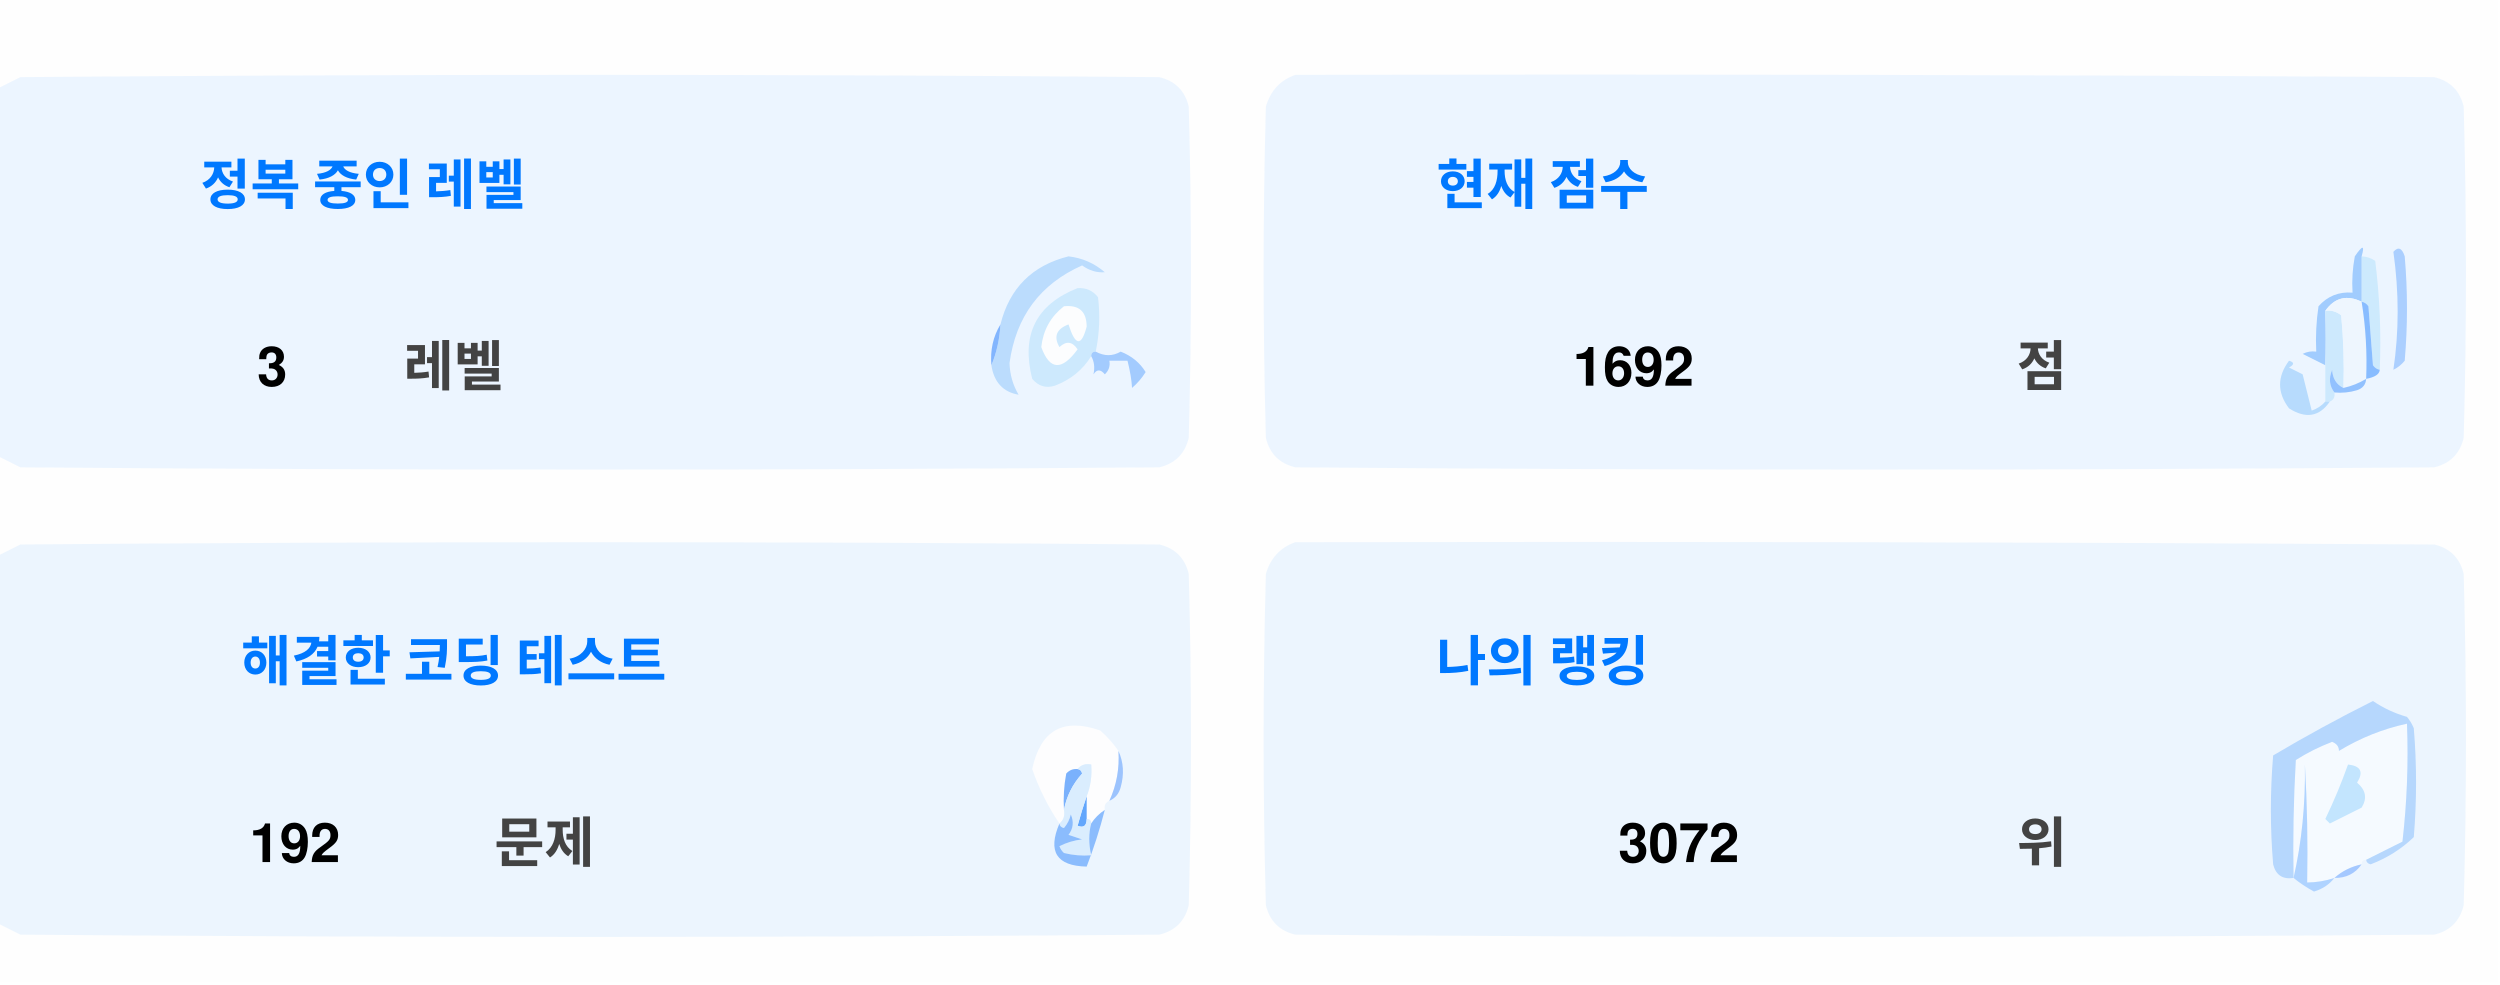
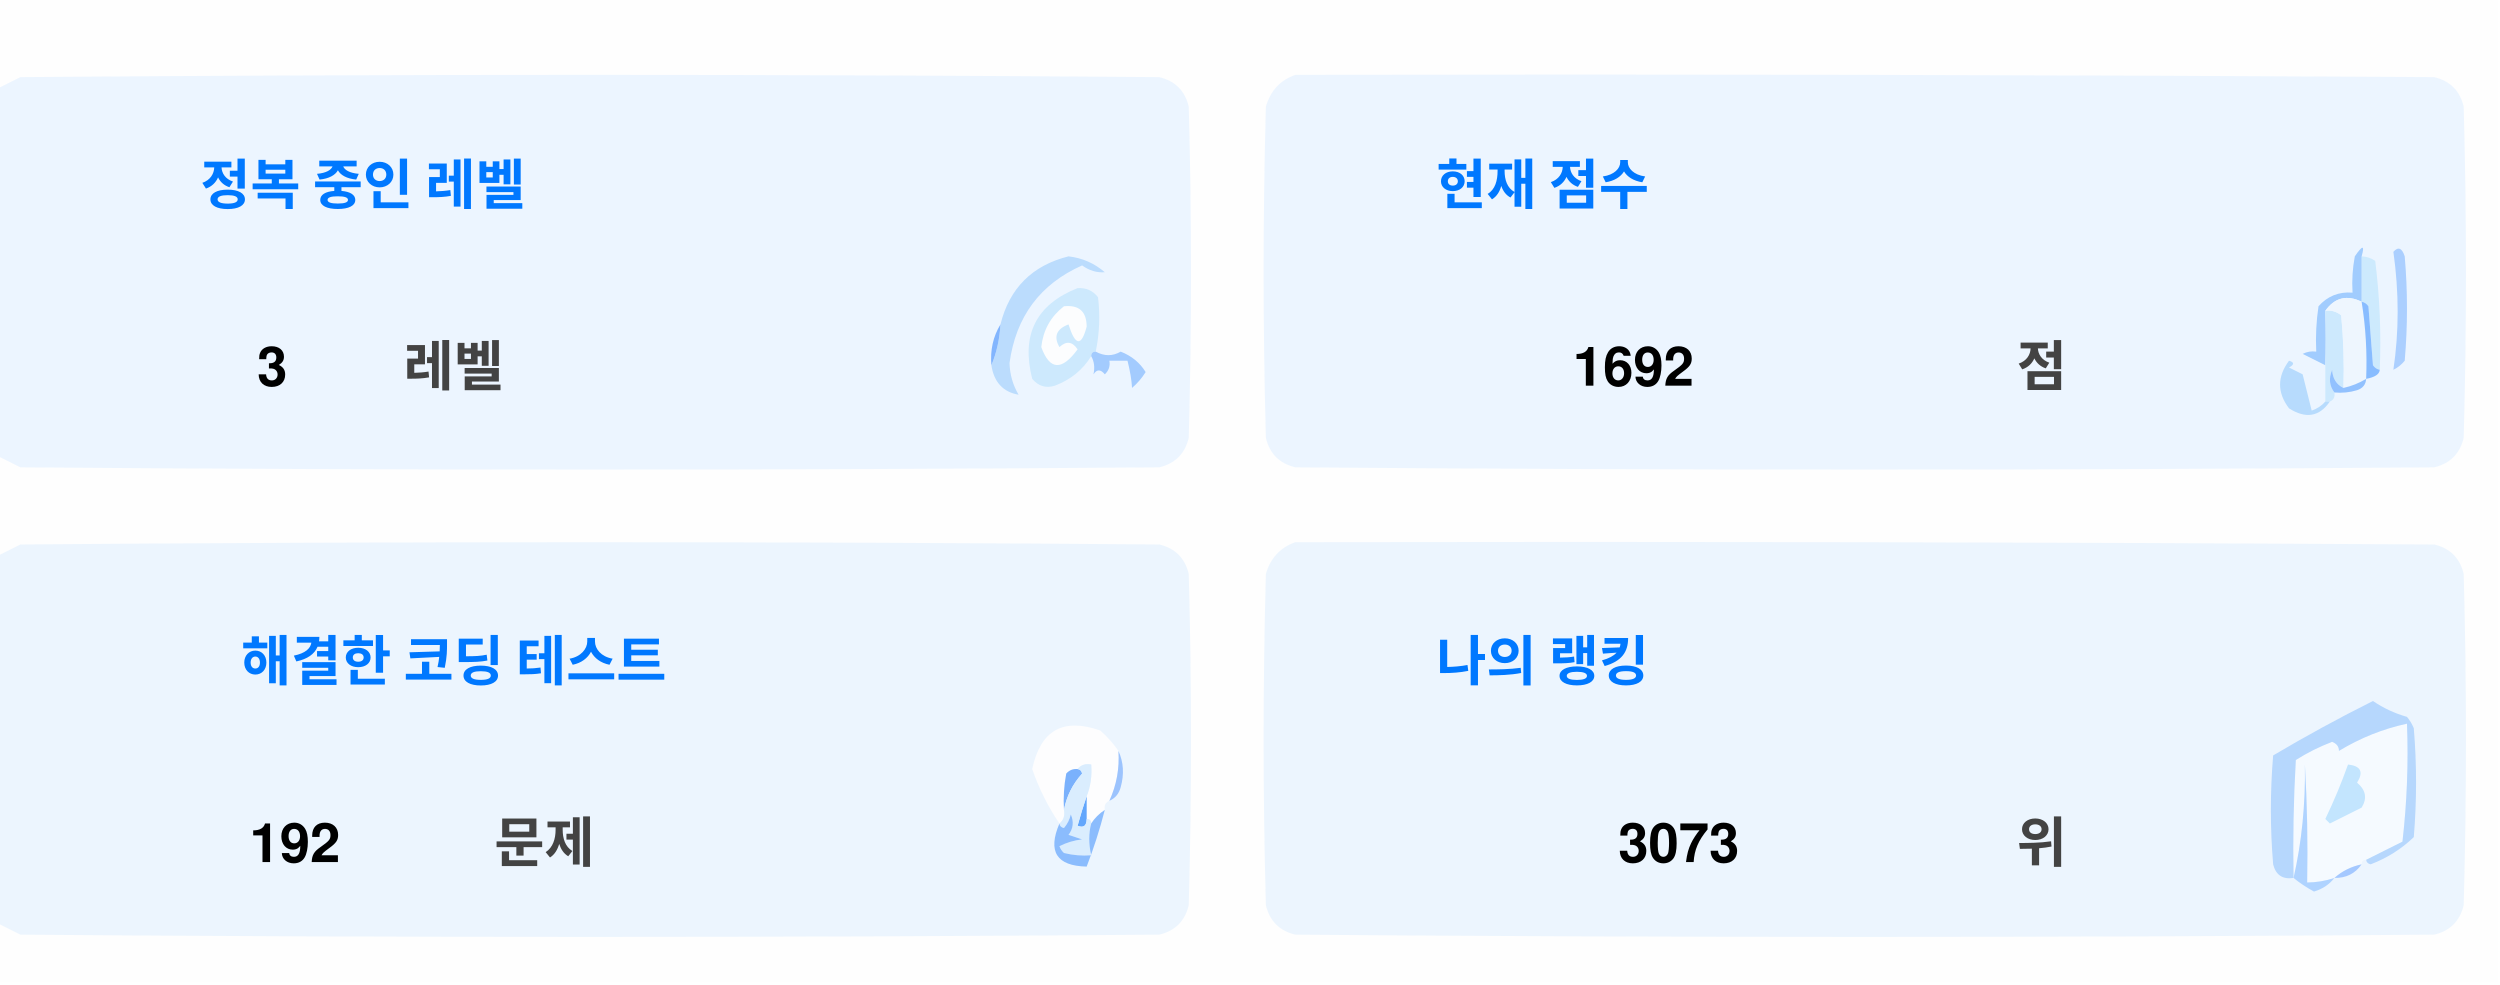
<svg xmlns="http://www.w3.org/2000/svg" version="1.1" width="551px" height="217px" style="shape-rendering:geometricPrecision; text-rendering:geometricPrecision; image-rendering:optimizeQuality; fill-rule:evenodd; clip-rule:evenodd">
  <style>.title {fill: #434343;font-size: 1rem;line-height: 1.5rem;font-weight: bold;font-family: -apple-system, BlinkMacSystemFont, Segoe UI, Helvetica, Arial, sans-serif, Apple Color Emoji, Segoe UI Emoji;}.desc {fill: #434343;font-size: 2.5rem;font-weight: bold;line-height: 1.5rem;font-family: -apple-system, BlinkMacSystemFont, Segoe UI, Helvetica, Arial, sans-serif, Apple Color Emoji, Segoe UI Emoji;}.desc-2 {fill: #434343;font-size: 1rem;font-weight: bold;line-height: 1.5rem;font-family: -apple-system, BlinkMacSystemFont, Segoe UI, Helvetica, Arial, sans-serif, Apple Color Emoji, Segoe UI Emoji;}.text, .desc {animation: twinkling 4s ease-in-out infinite;}@keyframes twinkling {40% { opacity: 1; }50% { opacity: 0.5; }60% { opacity: 1; }70% { opacity: 0.5; }80% { opacity: 1; }}</style>
  <g>
    <path style="opacity:1" fill="#fefefe" d="M -0.5,-0.5 C 183.167,-0.5 366.833,-0.5 550.5,-0.5C 550.5,71.833 550.5,144.167 550.5,216.5C 366.833,216.5 183.167,216.5 -0.5,216.5C -0.5,212.167 -0.5,207.833 -0.5,203.5C 1.14,204.32 2.807,205.153 4.5,206C 88.167,206.667 171.833,206.667 255.5,206C 259,205.167 261.167,203 262,199.5C 262.667,175.167 262.667,150.833 262,126.5C 261.167,123 259,120.833 255.5,120C 171.833,119.333 88.167,119.333 4.5,120C 2.807,120.847 1.14,121.68 -0.5,122.5C -0.5,115.167 -0.5,107.833 -0.5,100.5C 1.14,101.32 2.807,102.153 4.5,103C 88.167,103.667 171.833,103.667 255.5,103C 259,102.167 261.167,100 262,96.5C 262.667,72.167 262.667,47.833 262,23.5C 261.167,20 259,17.833 255.5,17C 171.833,16.333 88.167,16.333 4.5,17C 2.807,17.847 1.14,18.68 -0.5,19.5C -0.5,12.833 -0.5,6.167 -0.5,-0.5 Z" />
  </g>
  <g>
    <path style="opacity:1" fill="#ecf5ff" d="M -0.5,100.5 C -0.5,73.5 -0.5,46.5 -0.5,19.5C 1.14,18.68 2.807,17.847 4.5,17C 88.167,16.333 171.833,16.333 255.5,17C 259,17.833 261.167,20 262,23.5C 262.667,47.833 262.667,72.167 262,96.5C 261.167,100 259,102.167 255.5,103C 171.833,103.667 88.167,103.667 4.5,103C 2.807,102.153 1.14,101.32 -0.5,100.5 Z" />
  </g>
  <g>
    <path style="opacity:1" fill="#ecf5ff" d="M 285.5,16.5 C 369.167,16.333 452.834,16.5 536.5,17C 540,17.833 542.167,20 543,23.5C 543.667,47.833 543.667,72.167 543,96.5C 542.167,100 540,102.167 536.5,103C 452.833,103.667 369.167,103.667 285.5,103C 282,102.167 279.833,100 279,96.5C 278.333,72.167 278.333,47.833 279,23.5C 280.018,19.985 282.185,17.652 285.5,16.5 Z" />
  </g>
  <g>
    <path style="opacity:1" fill="#cdeafd" d="M 520.5,56.5 C 521.583,56.539 522.583,56.873 523.5,57.5C 524.498,65.472 524.831,73.472 524.5,81.5C 523.883,81.389 523.383,81.056 523,80.5C 522.667,76.167 522.333,71.833 522,67.5C 521.617,66.944 521.117,66.611 520.5,66.5C 520.5,63.167 520.5,59.833 520.5,56.5 Z" />
  </g>
  <g>
    <path style="opacity:1" fill="#abcfff" d="M 527.5,55.5 C 528.566,54.308 529.399,54.641 530,56.5C 530.667,64.167 530.667,71.833 530,79.5C 529.311,80.357 528.478,81.023 527.5,81.5C 528.758,73.08 528.758,64.414 527.5,55.5 Z" />
  </g>
  <g>
    <path style="opacity:1" fill="#bbdcfd" d="M 218.5,80.5 C 219.657,77.727 220.324,74.727 220.5,71.5C 222.49,63.51 227.49,58.51 235.5,56.5C 238.528,56.847 241.194,58.014 243.5,60C 241.744,60.141 240.078,59.641 238.5,58.5C 229.247,62.607 223.914,69.773 222.5,80C 222.565,82.526 223.232,84.859 224.5,87C 221.07,86.397 219.07,84.231 218.5,80.5 Z" />
  </g>
  <g>
    <path style="opacity:1" fill="#cde9fd" d="M 241.5,77.5 C 240.833,77.5 240.5,77.833 240.5,78.5C 238.628,81.529 235.961,83.695 232.5,85C 230.536,85.624 228.869,85.124 227.5,83.5C 225.021,73.791 228.354,67.124 237.5,63.5C 239.374,63.39 240.874,64.056 242,65.5C 242.497,69.524 242.331,73.524 241.5,77.5 Z" />
  </g>
  <g>
    <path style="opacity:1" fill="#fcfdfe" d="M 234.5,67.5 C 237.826,67.162 239.493,68.662 239.5,72C 238.334,76.434 237,76.267 235.5,71.5C 232.832,72.515 232.166,74.182 233.5,76.5C 235.017,75.089 236.351,75.256 237.5,77C 234.006,81.771 231.34,81.605 229.5,76.5C 229.904,72.771 231.571,69.771 234.5,67.5 Z" />
  </g>
  <g>
    <path style="opacity:1" fill="#a1ccfe" d="M 520.5,56.5 C 520.5,59.833 520.5,63.167 520.5,66.5C 517.238,64.922 514.572,65.589 512.5,68.5C 512.617,72.81 512.617,76.81 512.5,80.5C 510.86,79.68 509.193,78.847 507.5,78C 508.448,77.517 509.448,77.35 510.5,77.5C 510.335,74.15 510.502,70.817 511,67.5C 512.995,65.253 515.495,64.253 518.5,64.5C 518.336,61.813 518.503,59.146 519,56.5C 520.731,53.969 521.231,53.969 520.5,56.5 Z" />
  </g>
  <g>
    <path style="opacity:1" fill="#cde9fd" d="M 512.5,68.5 C 513.822,68.33 514.989,68.663 516,69.5C 516.499,74.823 516.666,80.156 516.5,85.5C 514.955,84.77 514.122,83.437 514,81.5C 513.22,83.387 513.387,85.054 514.5,86.5C 514.672,87.492 514.338,88.158 513.5,88.5C 513.167,88.5 512.833,88.5 512.5,88.5C 512.5,85.833 512.5,83.167 512.5,80.5C 512.617,76.81 512.617,72.81 512.5,68.5 Z" />
  </g>
  <g>
    <path style="opacity:1" fill="#eef6fe" d="M 520.5,66.5 C 521.407,72.106 521.74,77.773 521.5,83.5C 519.95,84.441 518.284,85.108 516.5,85.5C 516.666,80.156 516.499,74.823 516,69.5C 514.989,68.663 513.822,68.33 512.5,68.5C 514.572,65.589 517.238,64.922 520.5,66.5 Z" />
  </g>
  <g>
    <path style="opacity:1" fill="#88bcff" d="M 520.5,66.5 C 521.117,66.611 521.617,66.944 522,67.5C 522.333,71.833 522.667,76.167 523,80.5C 523.383,81.056 523.883,81.389 524.5,81.5C 524.445,82.469 523.445,83.136 521.5,83.5C 521.74,77.773 521.407,72.106 520.5,66.5 Z" />
  </g>
  <g>
    <path style="opacity:1" fill="#82b5fe" d="M 220.5,71.5 C 220.324,74.727 219.657,77.727 218.5,80.5C 218.215,77.171 218.882,74.171 220.5,71.5 Z" />
  </g>
  <g>
    <path style="opacity:1" fill="#a3cbfe" d="M 240.5,78.5 C 240.5,77.833 240.833,77.5 241.5,77.5C 243.391,78.536 245.224,78.536 247,77.5C 249.391,78.429 251.225,79.929 252.5,82C 251.681,83.319 250.681,84.486 249.5,85.5C 249.409,83.777 249.075,81.777 248.5,79.5C 247.167,79.5 245.833,79.5 244.5,79.5C 244.719,80.675 244.386,81.675 243.5,82.5C 242.575,81.359 241.741,81.359 241,82.5C 241.331,80.981 241.164,79.648 240.5,78.5 Z" />
  </g>
  <g>
    <path style="opacity:1" fill="#b7dbfd" d="M 512.5,88.5 C 512.833,88.5 513.167,88.5 513.5,88.5C 511.199,91.857 508.199,92.357 504.5,90C 501.872,86.535 501.872,83.035 504.5,79.5C 505.696,79.846 505.696,80.346 504.5,81C 505.5,81.5 506.5,82 507.5,82.5C 508.167,85.167 508.833,87.833 509.5,90.5C 510.739,90.058 511.739,89.391 512.5,88.5 Z" />
  </g>
  <g>
    <path style="opacity:1" fill="#92c1fe" d="M 516.5,85.5 C 518.284,85.108 519.95,84.441 521.5,83.5C 521.423,84.75 520.756,85.583 519.5,86C 517.866,86.493 516.199,86.66 514.5,86.5C 513.387,85.054 513.22,83.387 514,81.5C 514.122,83.437 514.955,84.77 516.5,85.5 Z" />
  </g>
  <g>
    <path style="opacity:1" fill="#ecf5fe" d="M -0.5,203.5 C -0.5,176.5 -0.5,149.5 -0.5,122.5C 1.14,121.68 2.807,120.847 4.5,120C 88.167,119.333 171.833,119.333 255.5,120C 259,120.833 261.167,123 262,126.5C 262.667,150.833 262.667,175.167 262,199.5C 261.167,203 259,205.167 255.5,206C 171.833,206.667 88.167,206.667 4.5,206C 2.807,205.153 1.14,204.32 -0.5,203.5 Z" />
  </g>
  <g>
    <path style="opacity:1" fill="#ecf5fe" d="M 285.5,119.5 C 369.167,119.333 452.834,119.5 536.5,120C 540,120.833 542.167,123 543,126.5C 543.667,150.833 543.667,175.167 543,199.5C 542.167,203 540,205.167 536.5,206C 452.833,206.667 369.167,206.667 285.5,206C 282,205.167 279.833,203 279,199.5C 278.333,175.167 278.333,150.833 279,126.5C 280.018,122.985 282.185,120.652 285.5,119.5 Z" />
  </g>
  <g>
    <path style="opacity:1" fill="#fdfdfe" d="M 246.5,165.5 C 246.758,169.367 246.092,173.034 244.5,176.5C 243.662,176.842 243.328,177.508 243.5,178.5C 242.272,179.306 241.272,180.306 240.5,181.5C 240.5,180.833 240.167,180.5 239.5,180.5C 239.5,178.833 239.5,177.167 239.5,175.5C 240.369,173.283 240.702,170.95 240.5,168.5C 239.209,168.263 238.209,168.596 237.5,169.5C 236.504,169.414 235.671,169.748 235,170.5C 234.503,173.146 234.336,175.813 234.5,178.5C 234.737,179.791 234.404,180.791 233.5,181.5C 230.986,177.806 228.986,173.806 227.5,169.5C 229.309,160.957 234.309,158.124 242.5,161C 244.07,162.397 245.404,163.897 246.5,165.5 Z" />
  </g>
  <g>
    <path style="opacity:1" fill="#f5faff" d="M 521.5,189.5 C 520.833,189.5 520.5,189.833 520.5,190.5C 518.181,190.992 516.181,191.992 514.5,193.5C 512.565,194.15 510.565,194.483 508.5,194.5C 508.666,185.827 508.5,177.16 508,168.5C 508.141,177.227 507.308,185.56 505.5,193.5C 505.334,184.827 505.5,176.16 506,167.5C 508.527,165.903 511.194,164.57 514,163.5C 515.011,163.892 515.511,164.559 515.5,165.5C 520.21,162.641 525.21,160.641 530.5,159.5C 530.831,168.192 530.498,176.859 529.5,185.5C 526.807,186.847 524.14,188.18 521.5,189.5 Z" />
  </g>
  <g>
    <path style="opacity:1" fill="#b6d7fd" d="M 521.5,189.5 C 524.14,188.18 526.807,186.847 529.5,185.5C 530.498,176.859 530.831,168.192 530.5,159.5C 525.21,160.641 520.21,162.641 515.5,165.5C 515.511,164.559 515.011,163.892 514,163.5C 511.194,164.57 508.527,165.903 506,167.5C 505.5,176.16 505.334,184.827 505.5,193.5C 503.089,193.863 501.589,192.863 501,190.5C 500.333,182.5 500.333,174.5 501,166.5C 508.173,162.246 515.507,158.246 523,154.5C 525.304,156.068 527.804,157.235 530.5,158C 531.126,158.75 531.626,159.584 532,160.5C 532.667,168.5 532.667,176.5 532,184.5C 529.292,187.111 526.125,189.111 522.5,190.5C 521.893,190.376 521.56,190.043 521.5,189.5 Z" />
  </g>
  <g>
    <path style="opacity:1" fill="#c3e5fe" d="M 517.5,168.5 C 520.317,168.801 520.984,170.134 519.5,172.5C 521.439,174.122 521.772,175.956 520.5,178C 518.167,179.167 515.833,180.333 513.5,181.5C 513.167,181.167 512.833,180.833 512.5,180.5C 514.414,176.515 516.081,172.515 517.5,168.5 Z" />
  </g>
  <g>
    <path style="opacity:1" fill="#7ab1fc" d="M 237.5,169.5 C 238.043,169.56 238.376,169.893 238.5,170.5C 236.395,172.836 235.062,175.503 234.5,178.5C 234.336,175.813 234.503,173.146 235,170.5C 235.671,169.748 236.504,169.414 237.5,169.5 Z" />
  </g>
  <g>
    <path style="opacity:1" fill="#afd3ff" d="M 514.5,193.5 C 513.378,194.947 511.878,195.947 510,196.5C 508.348,195.601 506.848,194.601 505.5,193.5C 507.308,185.56 508.141,177.227 508,168.5C 508.5,177.16 508.666,185.827 508.5,194.5C 510.565,194.483 512.565,194.15 514.5,193.5 Z" />
  </g>
  <g>
    <path style="opacity:1" fill="#9cc3fd" d="M 246.5,165.5 C 247.634,167.966 247.801,170.633 247,173.5C 246.623,174.942 245.79,175.942 244.5,176.5C 246.092,173.034 246.758,169.367 246.5,165.5 Z" />
  </g>
  <g>
    <path style="opacity:1" fill="#62a6fc" d="M 239.5,175.5 C 239.5,177.167 239.5,178.833 239.5,180.5C 239.483,182.028 238.816,182.528 237.5,182C 238.117,179.723 238.784,177.556 239.5,175.5 Z" />
  </g>
  <g>
    <path style="opacity:1" fill="#daedfe" d="M 237.5,169.5 C 238.209,168.596 239.209,168.263 240.5,168.5C 240.702,170.95 240.369,173.283 239.5,175.5C 238.784,177.556 238.117,179.723 237.5,182C 238.816,182.528 239.483,182.028 239.5,180.5C 240.167,180.5 240.5,180.833 240.5,181.5C 239.918,183.669 239.918,186.002 240.5,188.5C 238.473,188.662 236.473,188.495 234.5,188C 234.043,187.586 233.709,187.086 233.5,186.5C 235.078,185.702 236.744,185.202 238.5,185C 237.5,184.667 236.5,184.333 235.5,184C 236.554,182.612 236.72,181.112 236,179.5C 235.751,180.624 235.251,181.624 234.5,182.5C 233.893,182.376 233.56,182.043 233.5,181.5C 234.404,180.791 234.737,179.791 234.5,178.5C 235.062,175.503 236.395,172.836 238.5,170.5C 238.376,169.893 238.043,169.56 237.5,169.5 Z" />
  </g>
  <g>
    <path style="opacity:1" fill="#8bbcfd" d="M 243.5,178.5 C 242.395,182.803 241.062,186.969 239.5,191C 232.857,190.847 230.857,187.68 233.5,181.5C 233.56,182.043 233.893,182.376 234.5,182.5C 235.251,181.624 235.751,180.624 236,179.5C 236.72,181.112 236.554,182.612 235.5,184C 236.5,184.333 237.5,184.667 238.5,185C 236.744,185.202 235.078,185.702 233.5,186.5C 233.709,187.086 234.043,187.586 234.5,188C 236.473,188.495 238.473,188.662 240.5,188.5C 239.918,186.002 239.918,183.669 240.5,181.5C 241.272,180.306 242.272,179.306 243.5,178.5 Z" />
  </g>
  <g>
    <path style="opacity:1" fill="#a4c8ff" d="M 520.5,190.5 C 519.089,192.539 517.089,193.539 514.5,193.5C 516.181,191.992 518.181,190.992 520.5,190.5 Z" />
  </g>
  <text text-anchor="middle" x="80" y="45" class="title" style="fill:#0078ff;" stroke="#none" stroke-width="1">정복 중인 레벨</text>
  <text text-anchor="middle" x="60" y="85" class="desc" style="fill:#000000;" stroke="#none" stroke-width="1">3</text>
  <text text-anchor="middle" x="100" y="85" class="desc-2" style="fill:#434343;" stroke="#none" stroke-width="1">레벨</text>
  <text text-anchor="middle" x="340" y="45" class="title" style="fill:#0078ff;" stroke="#none" stroke-width="1">현재 점수</text>
  <text text-anchor="middle" x="360" y="85" class="desc" style="fill:#000000;" stroke="#none" stroke-width="1">1692</text>
  <text text-anchor="middle" x="450" y="85" class="desc-2" style="fill:#434343;" stroke="#none" stroke-width="1">점</text>
  <text text-anchor="middle" x="100" y="150" class="title" style="fill:#0078ff;" stroke="#none" stroke-width="1">해결한 코딩 테스트</text>
  <text text-anchor="middle" x="65" y="190" class="desc" style="fill:#000000;" stroke="#none" stroke-width="1">192</text>
  <text text-anchor="middle" x="120" y="190" class="desc-2" style="fill:#434343;" stroke="#none" stroke-width="1">문제</text>
  <text text-anchor="middle" x="340" y="150" class="title" style="fill:#0078ff;" stroke="#none" stroke-width="1">나의 랭킹</text>
-   <text text-anchor="middle" x="370" y="190" class="desc" style="fill:#000000;" stroke="#none" stroke-width="1">3072</text>
+   <text text-anchor="middle" x="370" y="190" class="desc" style="fill:#000000;" stroke="#none" stroke-width="1">3073</text>
  <text text-anchor="middle" x="450" y="190" class="desc-2" style="fill:#434343;" stroke="#none" stroke-width="1">위</text>
</svg>
